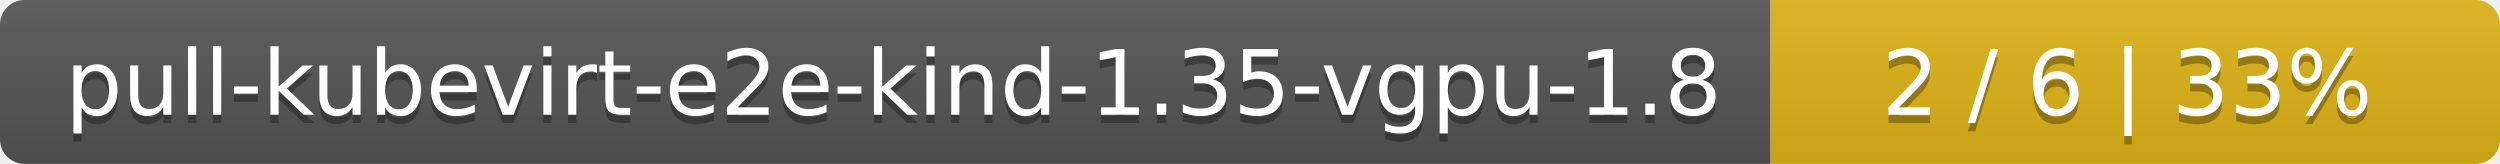
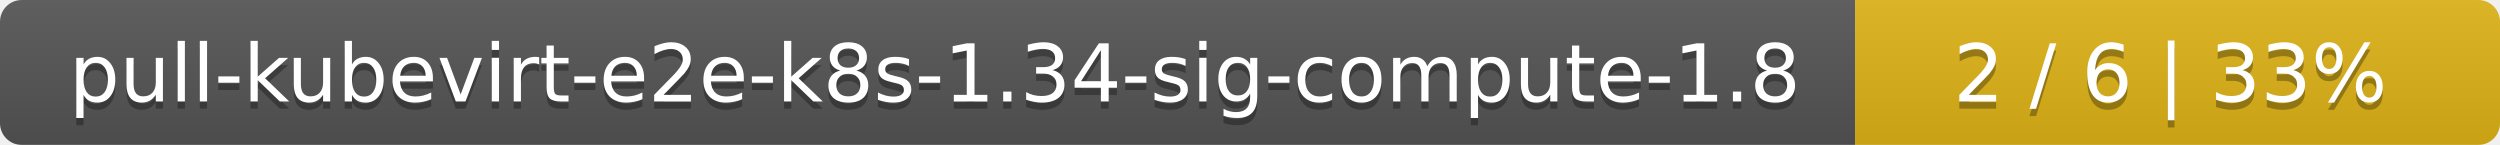
- <svg xmlns="http://www.w3.org/2000/svg" width="305" height="20">
+ <svg xmlns="http://www.w3.org/2000/svg" width="345" height="20">
  <linearGradient id="smooth" x2="0" y2="100%">
    <stop offset="0" stop-color="#bbb" stop-opacity=".1" />
    <stop offset="1" stop-opacity=".1" />
  </linearGradient>
  <mask id="round">
-     <rect width="305" height="20" rx="3" fill="#fff" />
+     <rect width="345" height="20" rx="3" fill="#fff" />
  </mask>
  <g mask="url(#round)">
-     <rect width="216" height="20" fill="#555" />
-     <rect x="216" width="89" height="20" fill="#dfb317" />
-     <rect width="305" height="20" fill="url(#smooth)" />
+     <rect width="256" height="20" fill="#555" />
+     <rect x="256" width="89" height="20" fill="#dfb317" />
+     <rect width="345" height="20" fill="url(#smooth)" />
  </g>
  <g fill="#fff" text-anchor="middle" font-family="DejaVu Sans,Verdana,Geneva,sans-serif" font-size="11">
-     <text x="109" y="15" fill="#010101" fill-opacity=".3">pull-kubevirt-e2e-kind-1.35-vgpu-1.8</text>
-     <text x="109" y="14">pull-kubevirt-e2e-kind-1.35-vgpu-1.8</text>
-     <text x="259.5" y="15" fill="#010101" fill-opacity=".3">2 / 6    |    33%</text>
-     <text x="259.5" y="14">2 / 6    |    33%</text>
+     <text x="129" y="15" fill="#010101" fill-opacity=".3">pull-kubevirt-e2e-k8s-1.34-sig-compute-1.8</text>
+     <text x="129" y="14">pull-kubevirt-e2e-k8s-1.34-sig-compute-1.8</text>
+     <text x="299.5" y="15" fill="#010101" fill-opacity=".3">2 / 6    |    33%</text>
+     <text x="299.5" y="14">2 / 6    |    33%</text>
  </g>
</svg>
